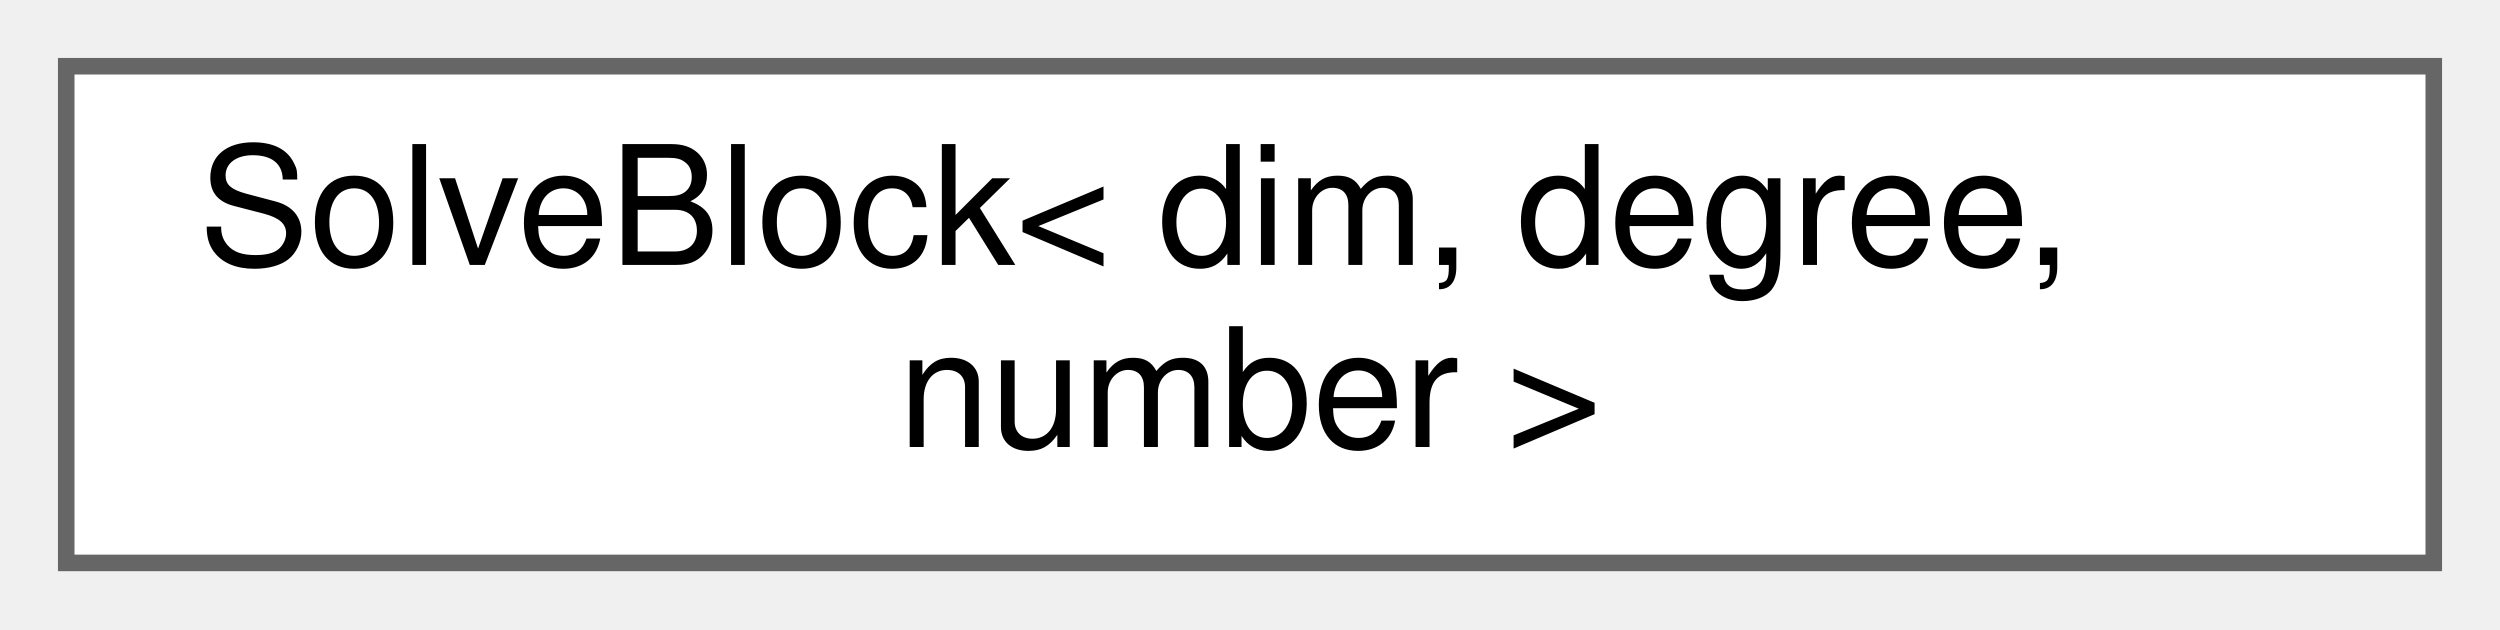
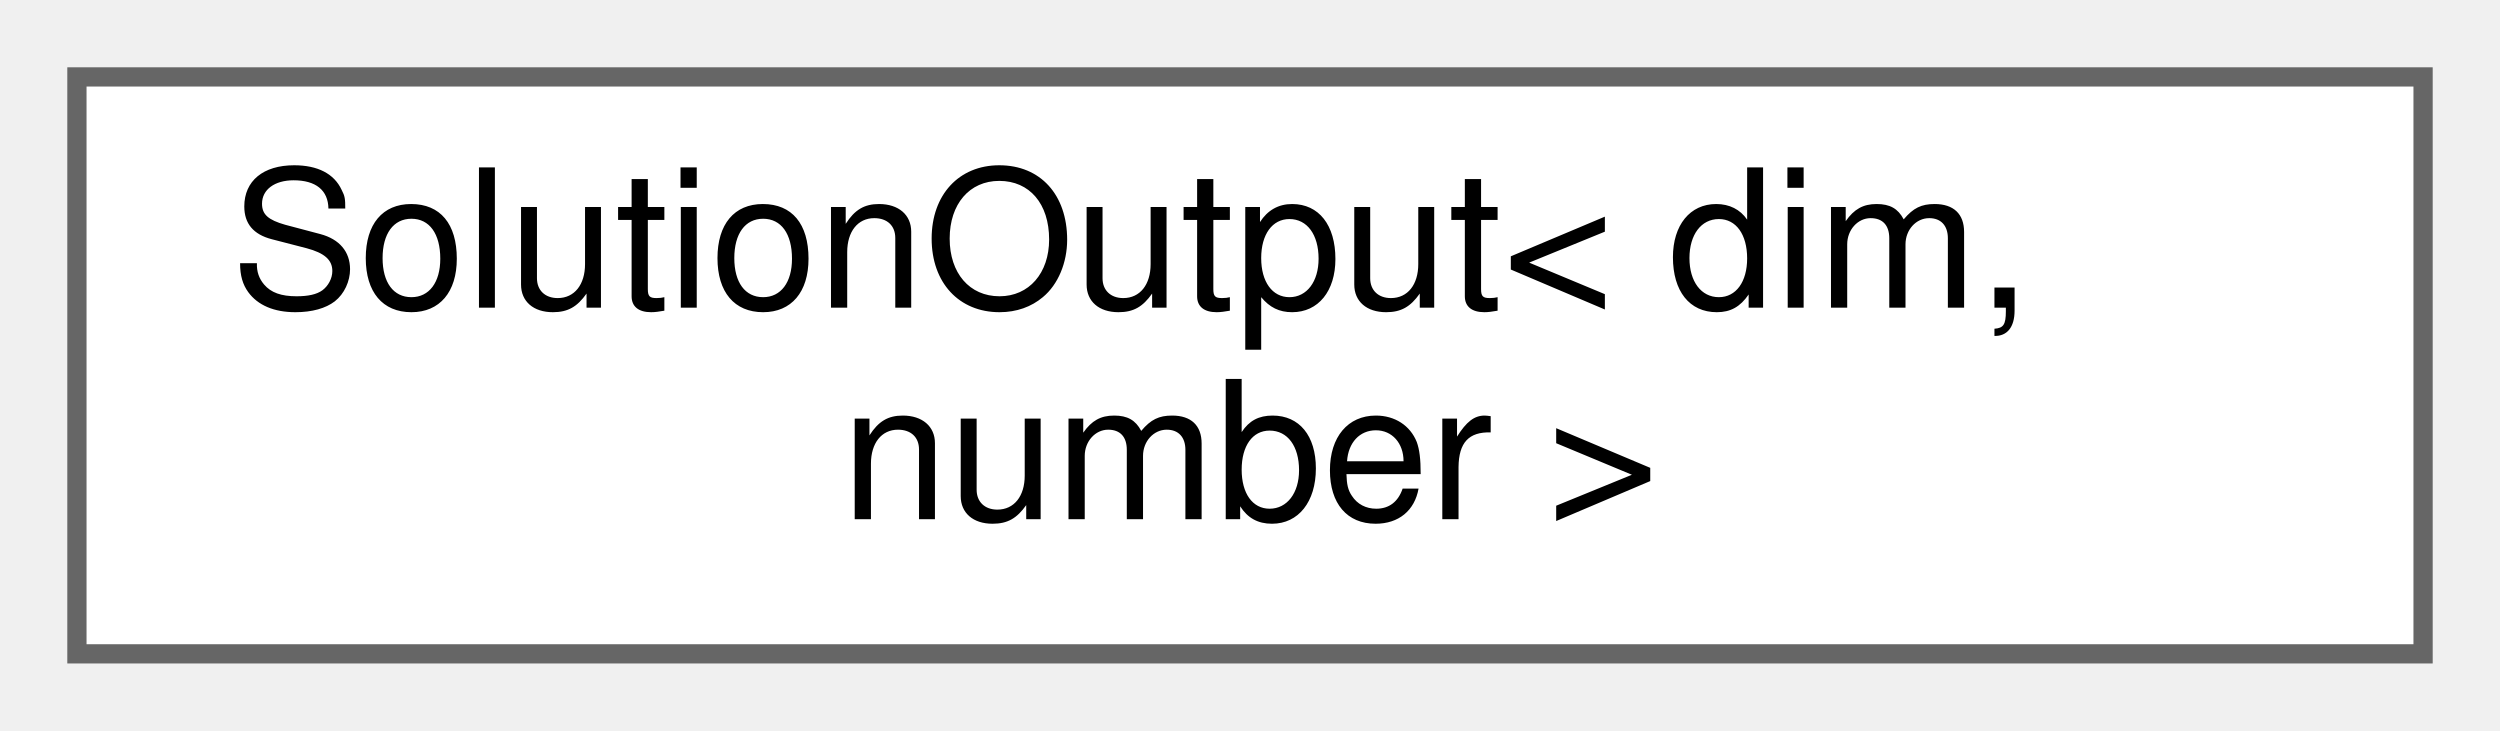
- <svg xmlns="http://www.w3.org/2000/svg" xmlns:xlink="http://www.w3.org/1999/xlink" width="151pt" height="38pt" viewBox="0.00 0.00 151.00 38.00">
+ <svg xmlns="http://www.w3.org/2000/svg" xmlns:xlink="http://www.w3.org/1999/xlink" width="130pt" height="38pt" viewBox="0.00 0.00 130.00 38.00">
  <g id="graph0" class="graph" transform="scale(1 1) rotate(0) translate(4 34)">
    <g id="Node000000" class="node">
      <g id="a_Node000000">
-         <a xlink:href="classSolveBlock.html" target="_top" xlink:title=" ">
-           <polygon fill="white" stroke="#666666" points="143,-30 0,-30 0,0 143,0 143,-30" />
-           <text text-anchor="start" x="8" y="-18" font-family="Helvetica,sans-Serif" font-size="10.00">SolveBlock&lt; dim, degree,</text>
-           <text text-anchor="middle" x="71.5" y="-7" font-family="Helvetica,sans-Serif" font-size="10.00"> number &gt;</text>
+         <a xlink:href="classSolutionOutput.html" target="_top" xlink:title="Class that outputs a passed solution to vtu, vtk, or pvtu.">
+           <polygon fill="white" stroke="#666666" points="122,-30 0,-30 0,0 122,0 122,-30" />
+           <text text-anchor="start" x="8" y="-18" font-family="Helvetica,sans-Serif" font-size="10.00">SolutionOutput&lt; dim,</text>
+           <text text-anchor="middle" x="61" y="-7" font-family="Helvetica,sans-Serif" font-size="10.00"> number &gt;</text>
        </a>
      </g>
    </g>
  </g>
</svg>
